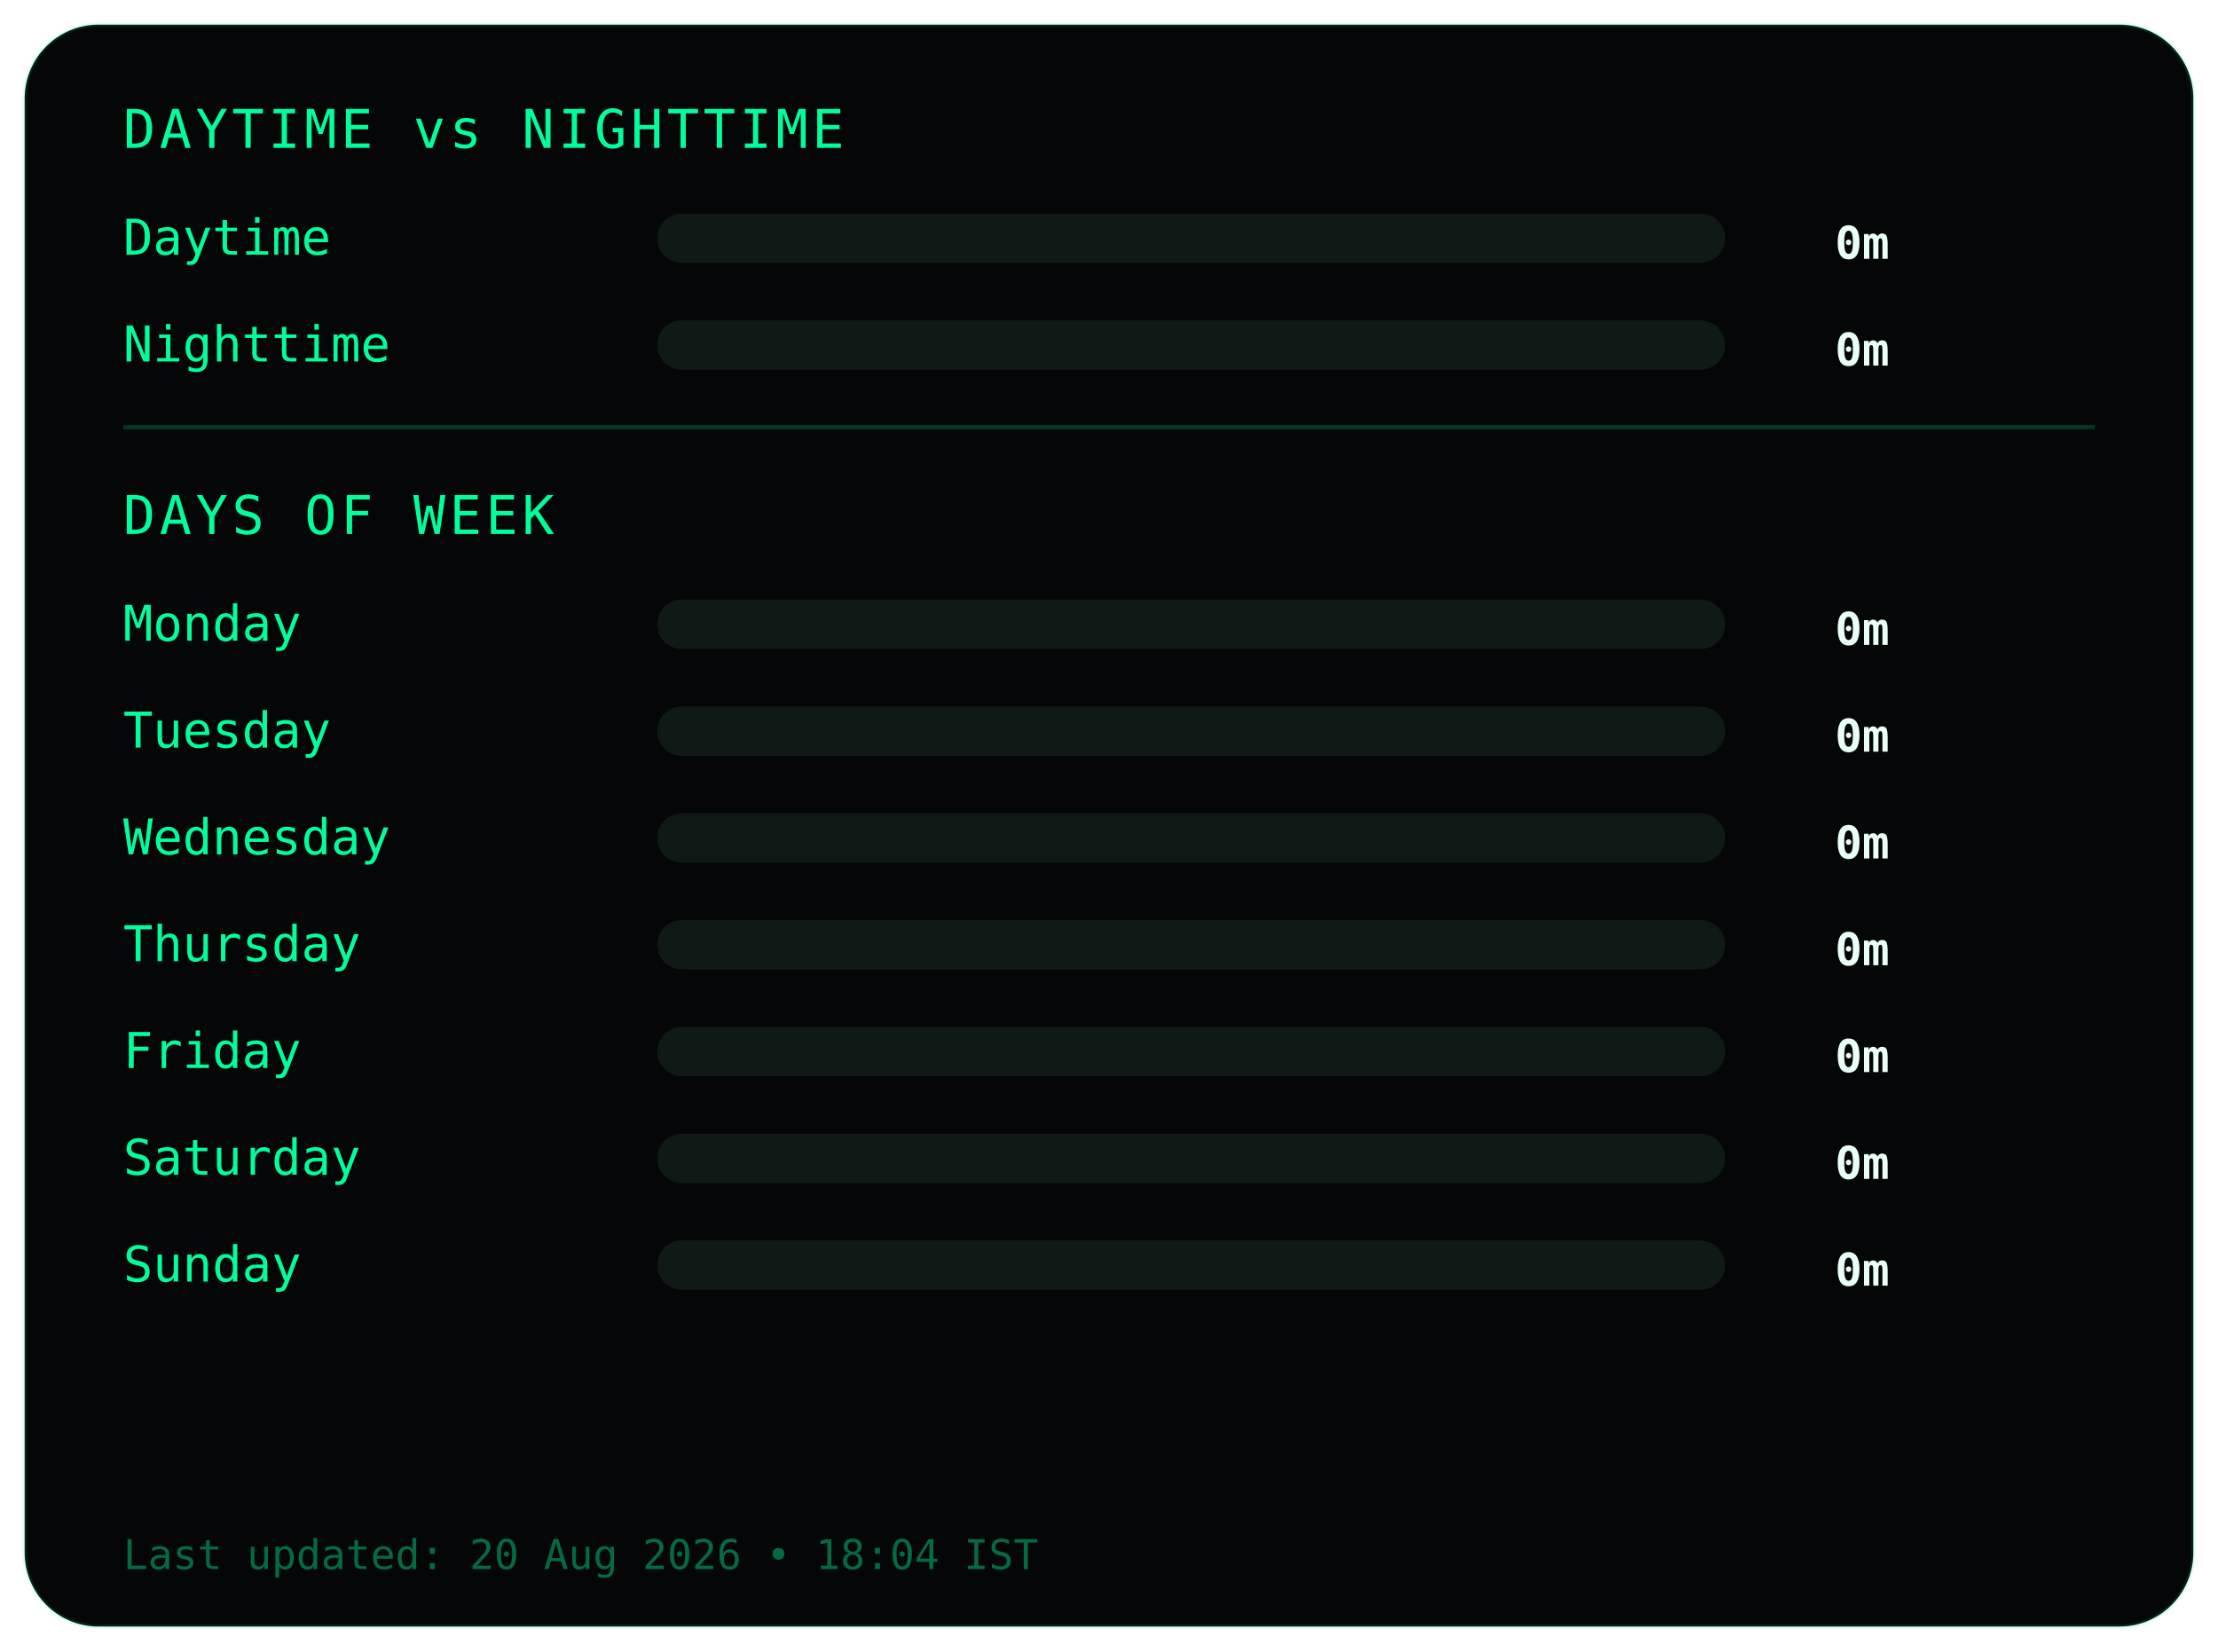
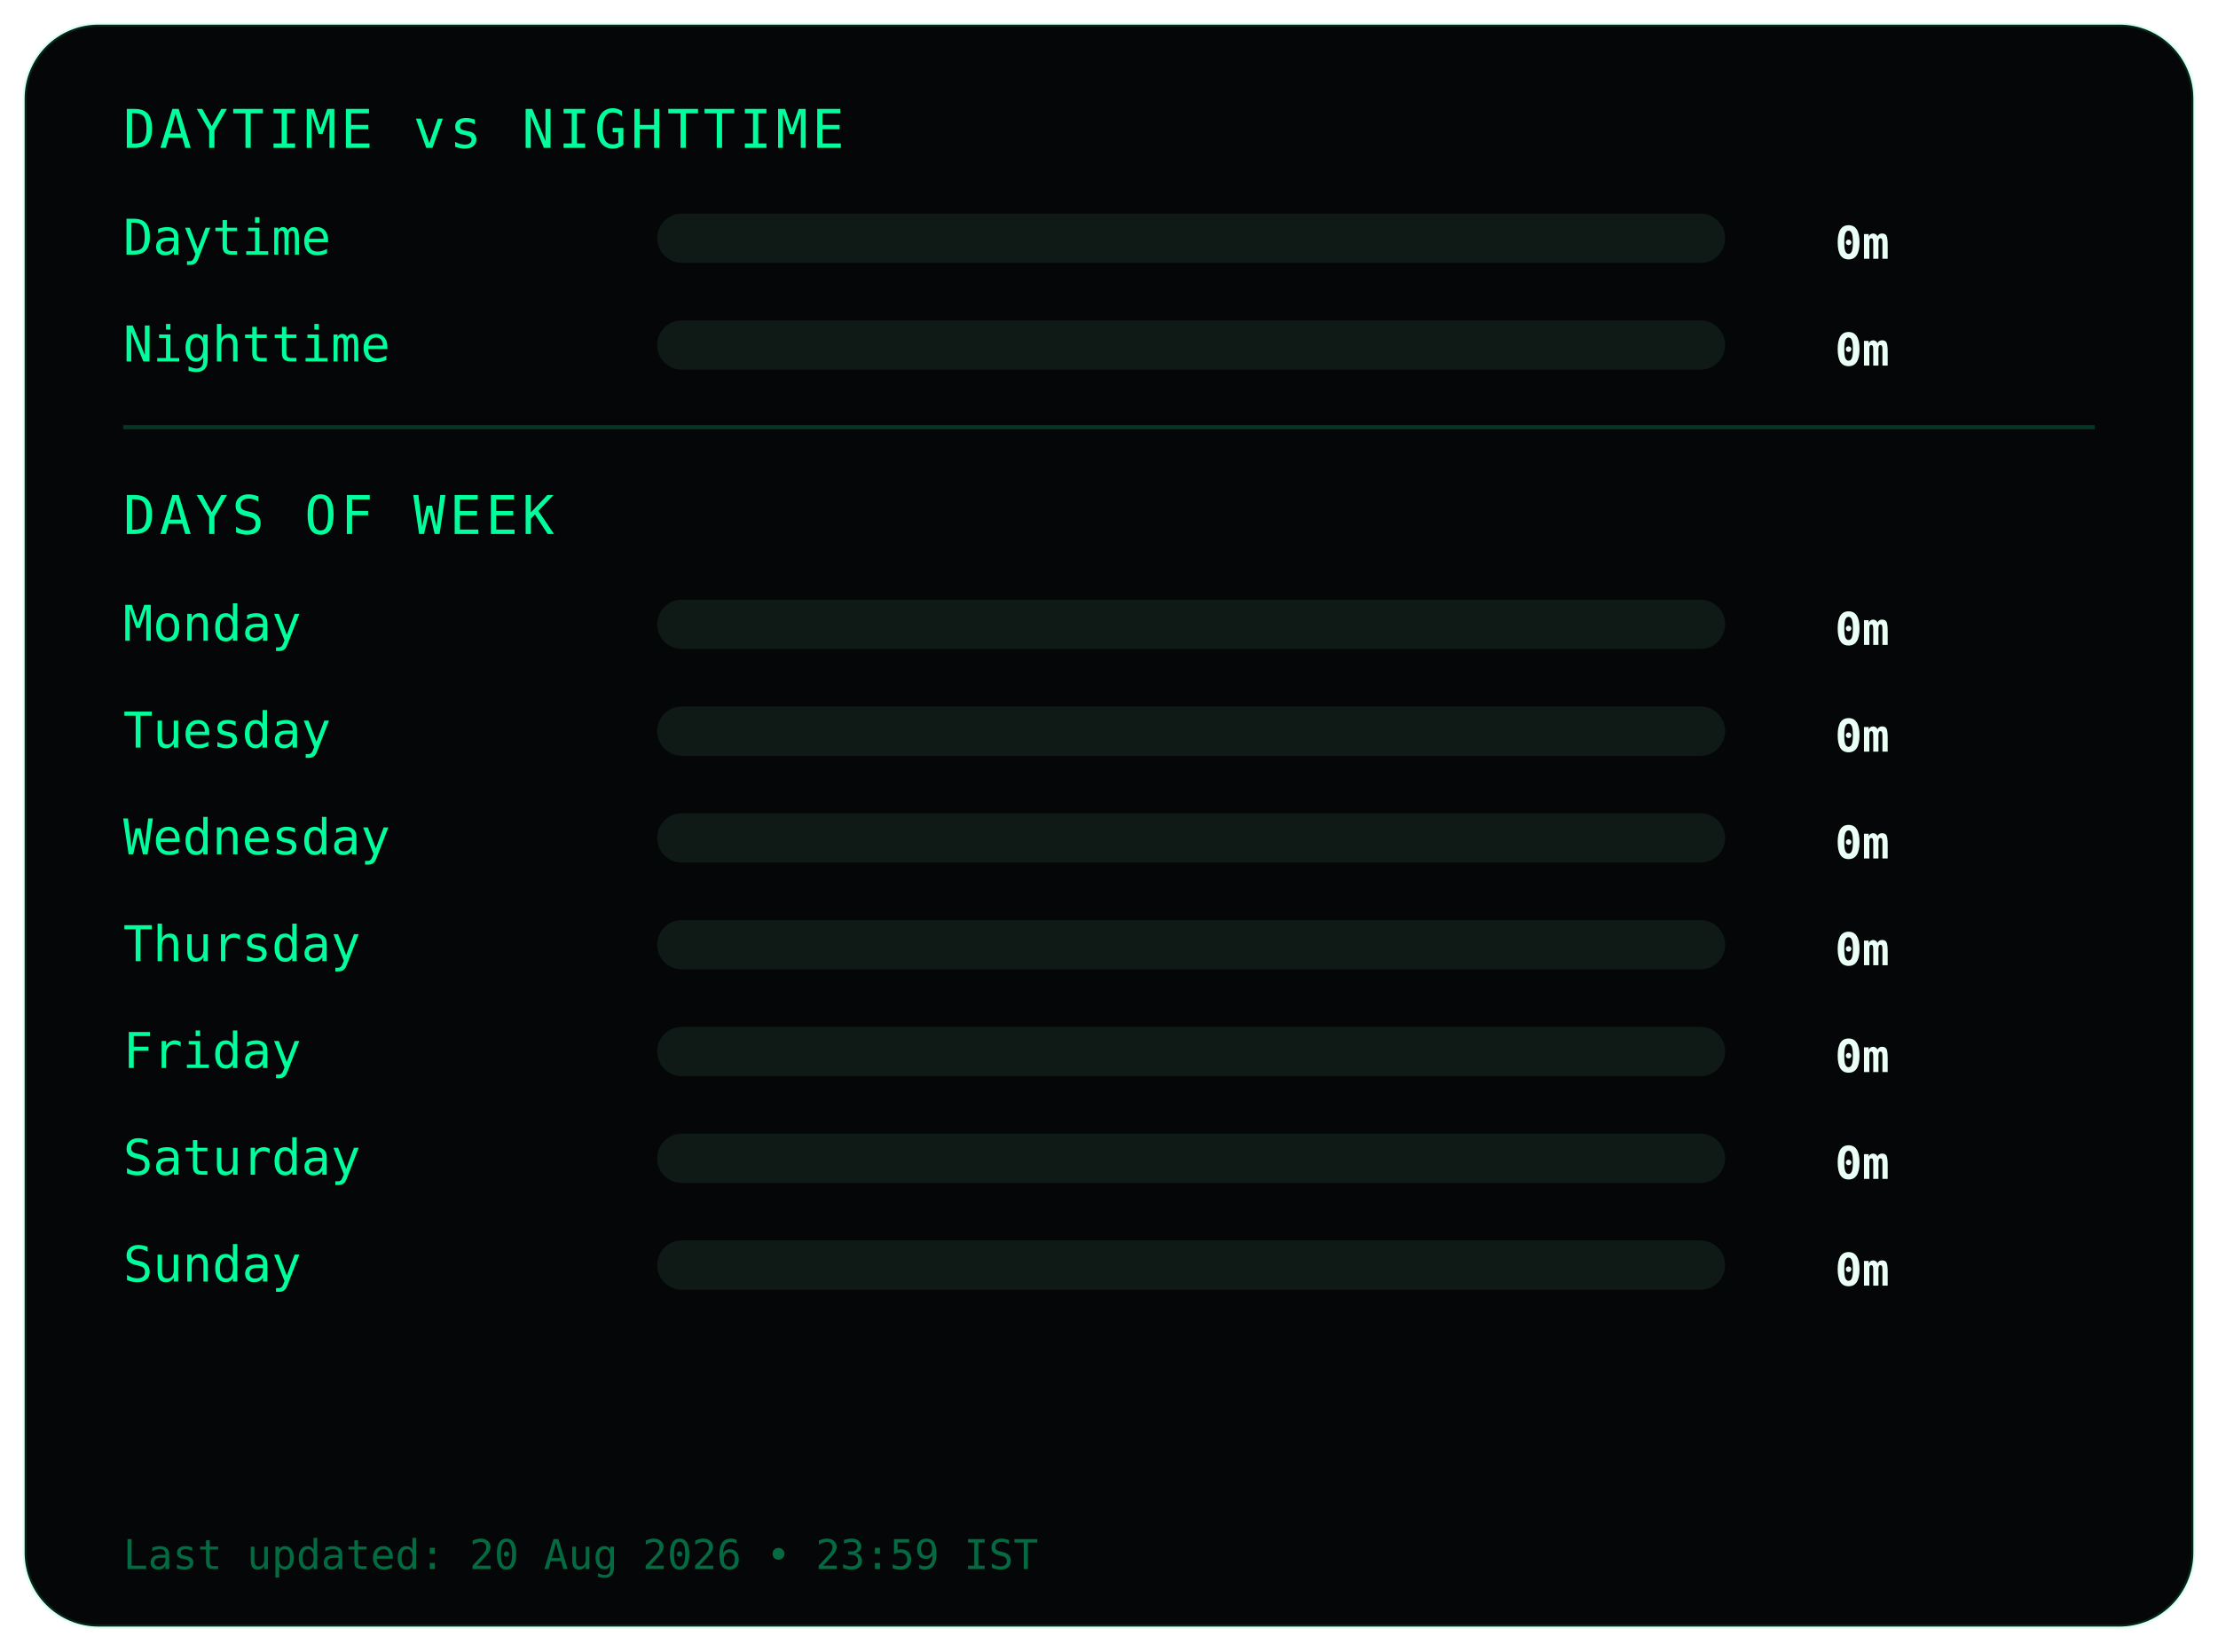
<svg xmlns="http://www.w3.org/2000/svg" width="540" height="402">
  <style>
.frame {
  fill:#050607;
  stroke:#00ff9c22;
  stroke-width:1;
}
.title {
  fill:#00ff9c;
  font-family:monospace;
  font-size:13px;
  letter-spacing:1px;
}
.label {
  fill:#00ff9c;
  font-family:monospace;
  font-size:12px;
}
.value {
  fill:#eafff6;
  font-family:monospace;
  font-size:11px;
  font-weight:bold;
  text-anchor:end;
}
.bar-bg { fill:#0f1a17; }
.bar { fill:#00ff9c; }
.divider { stroke:#00ff9c33; }
.footer {
  fill:#00ff9c66;
  font-family:monospace;
  font-size:10px;
}
</style>
  <rect class="frame" x="6" y="6" rx="18" width="528" height="390" />
  <text class="title" x="30" y="36">DAYTIME vs NIGHTTIME</text>
  <text class="label" x="30" y="62">Daytime</text>
  <rect class="bar-bg" x="160" y="52" width="260" height="12" rx="6" />
  <rect class="bar" x="160" y="52" width="0" height="12" rx="6" />
  <text class="value" x="460" y="63">0m</text>
  <text class="label" x="30" y="88">Nighttime</text>
  <rect class="bar-bg" x="160" y="78" width="260" height="12" rx="6" />
  <rect class="bar" x="160" y="78" width="0" height="12" rx="6" />
  <text class="value" x="460" y="89">0m</text>
  <line class="divider" x1="30" y1="104" x2="510" y2="104" />
  <text class="title" x="30" y="130">DAYS OF WEEK</text>
  <text class="label" x="30" y="156">Monday</text>
  <rect class="bar-bg" x="160" y="146" width="260" height="12" rx="6" />
  <rect class="bar" x="160" y="146" width="0" height="12" rx="6" />
  <text class="value" x="460" y="157">0m</text>
  <text class="label" x="30" y="182">Tuesday</text>
  <rect class="bar-bg" x="160" y="172" width="260" height="12" rx="6" />
  <rect class="bar" x="160" y="172" width="0" height="12" rx="6" />
  <text class="value" x="460" y="183">0m</text>
  <text class="label" x="30" y="208">Wednesday</text>
  <rect class="bar-bg" x="160" y="198" width="260" height="12" rx="6" />
  <rect class="bar" x="160" y="198" width="0" height="12" rx="6" />
  <text class="value" x="460" y="209">0m</text>
  <text class="label" x="30" y="234">Thursday</text>
  <rect class="bar-bg" x="160" y="224" width="260" height="12" rx="6" />
  <rect class="bar" x="160" y="224" width="0" height="12" rx="6" />
  <text class="value" x="460" y="235">0m</text>
  <text class="label" x="30" y="260">Friday</text>
  <rect class="bar-bg" x="160" y="250" width="260" height="12" rx="6" />
  <rect class="bar" x="160" y="250" width="0" height="12" rx="6" />
  <text class="value" x="460" y="261">0m</text>
  <text class="label" x="30" y="286">Saturday</text>
  <rect class="bar-bg" x="160" y="276" width="260" height="12" rx="6" />
  <rect class="bar" x="160" y="276" width="0" height="12" rx="6" />
  <text class="value" x="460" y="287">0m</text>
  <text class="label" x="30" y="312">Sunday</text>
  <rect class="bar-bg" x="160" y="302" width="260" height="12" rx="6" />
  <rect class="bar" x="160" y="302" width="0" height="12" rx="6" />
  <text class="value" x="460" y="313">0m</text>
  <text class="footer" x="30" y="382">
- Last updated: 20 Aug 2026 • 18:04 IST
+ Last updated: 20 Aug 2026 • 23:59 IST
</text>
</svg>
